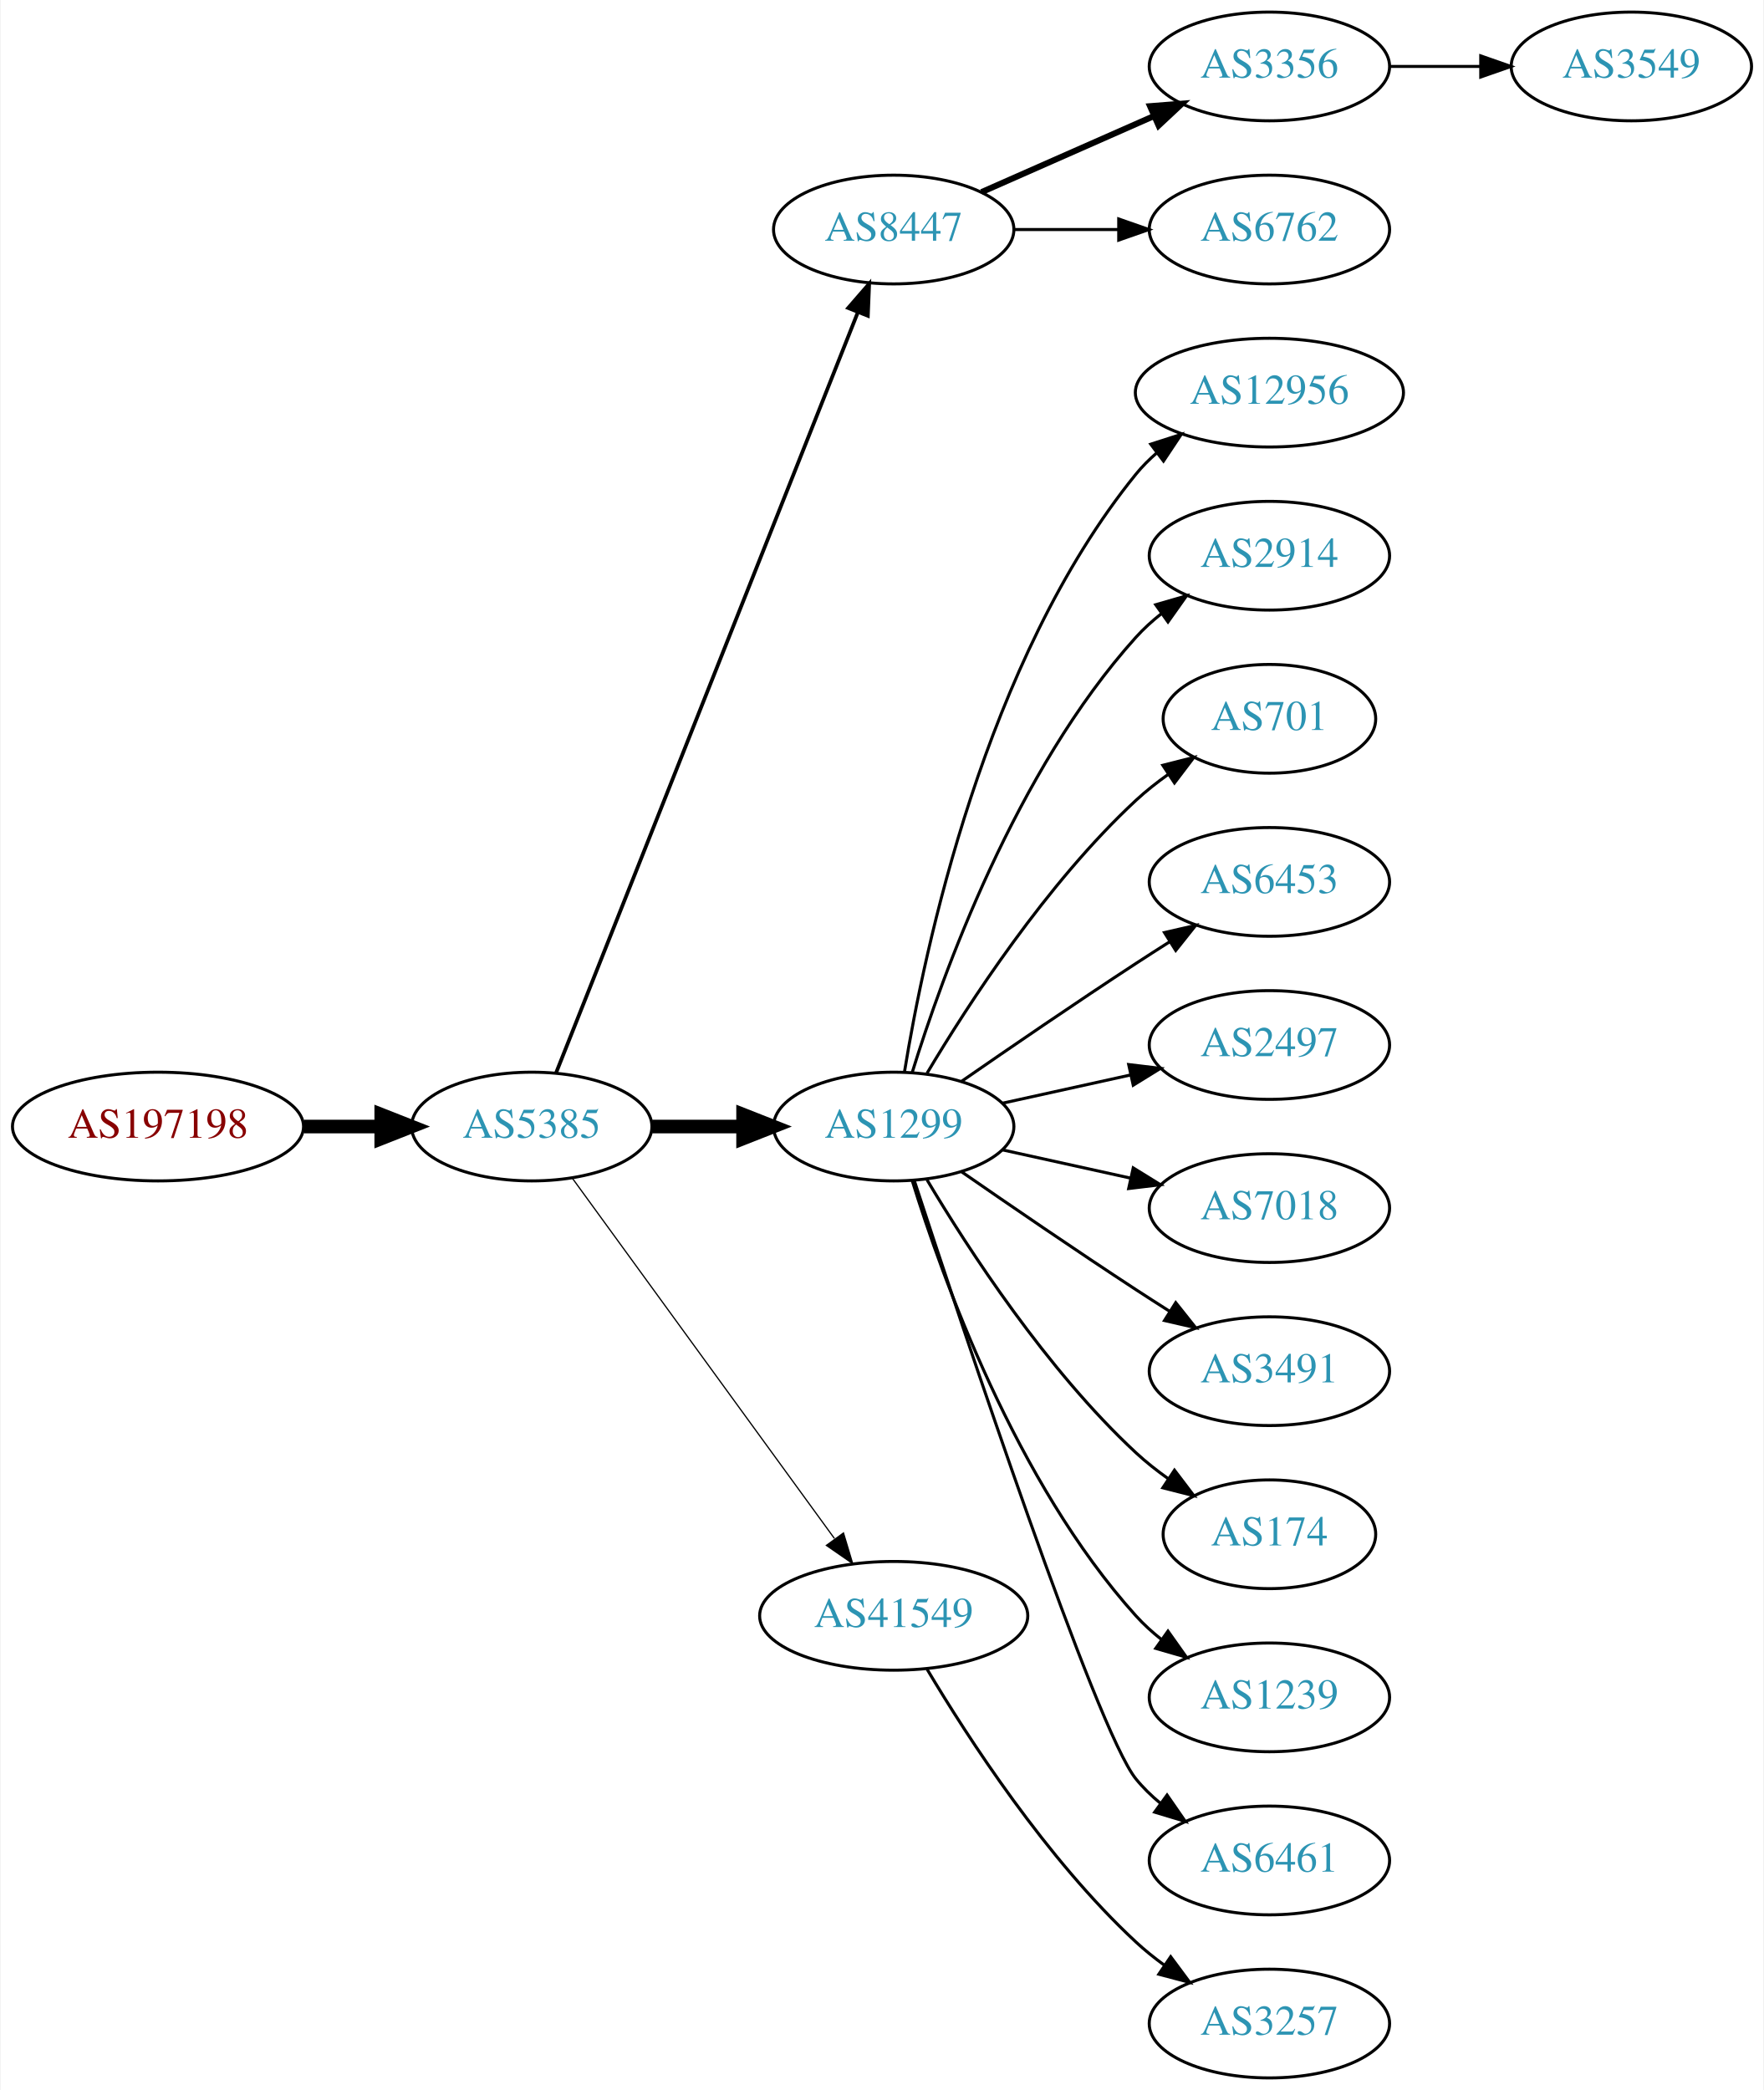
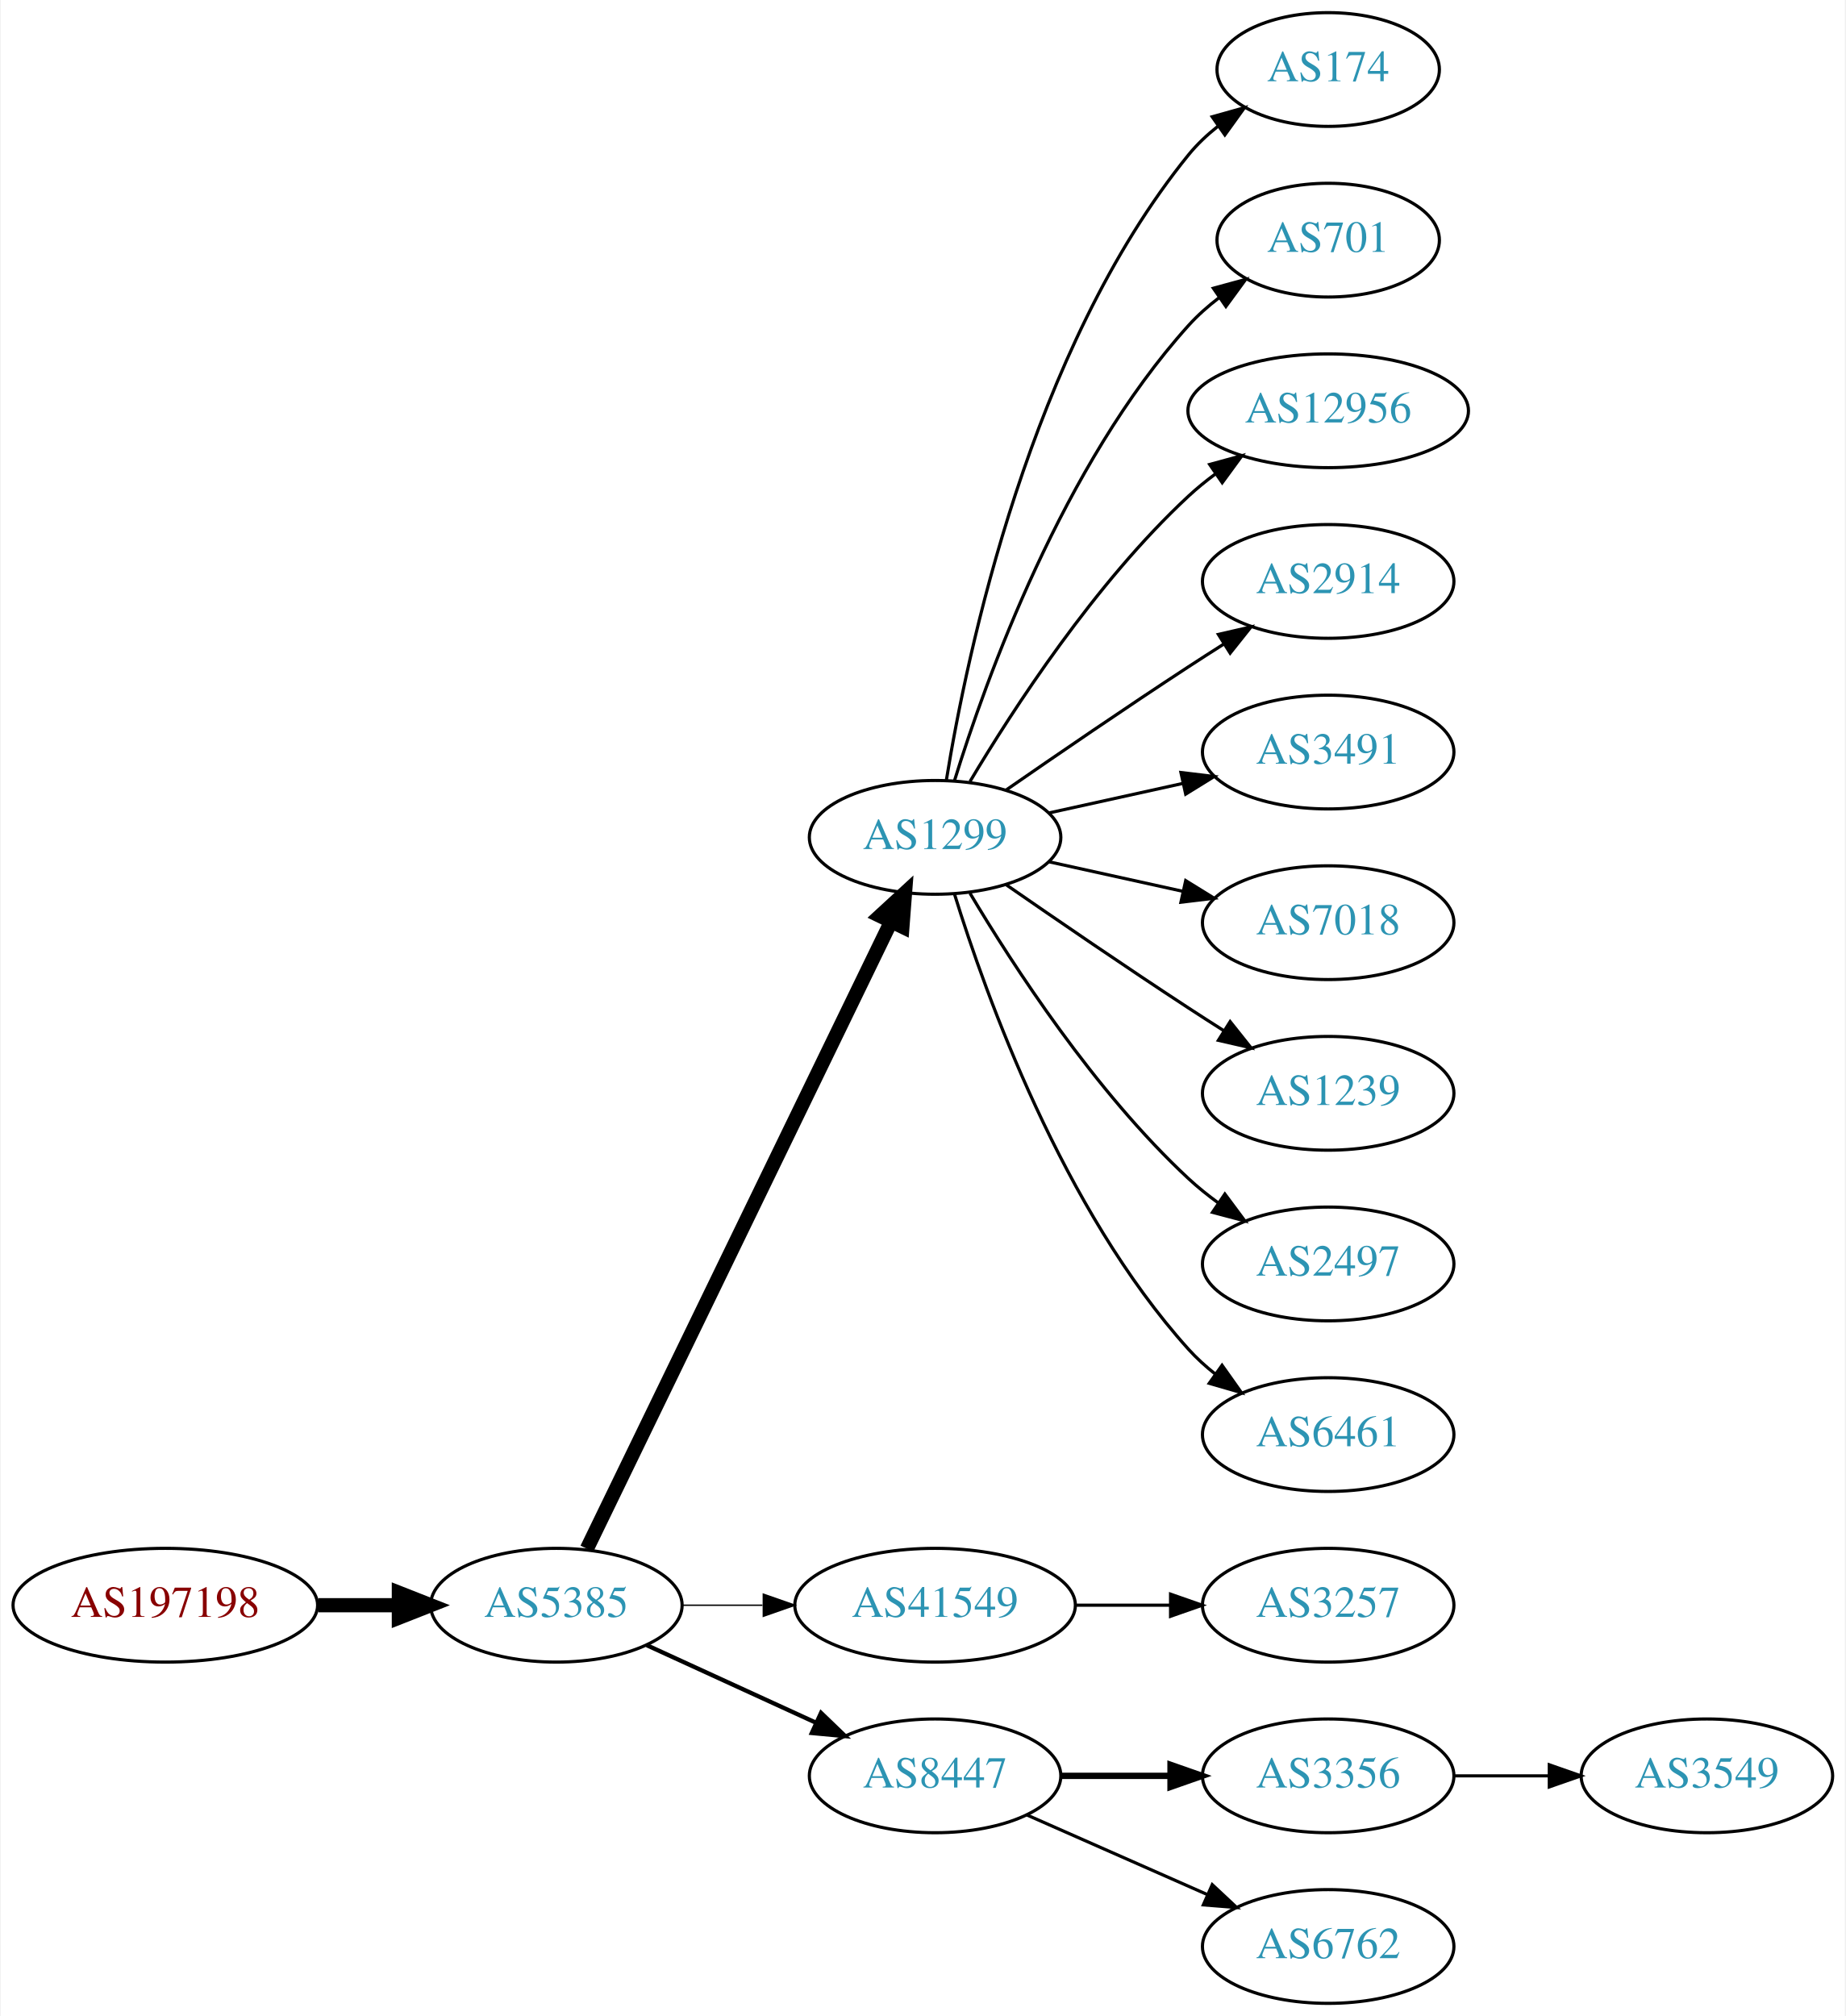
- <svg xmlns="http://www.w3.org/2000/svg" xmlns:xlink="http://www.w3.org/1999/xlink" width="584pt" height="692pt" viewBox="0.00 0.00 583.56 692.00">
-   <g id="graph0" class="graph" transform="scale(1 1) rotate(0) translate(4 688)">
-     <polygon fill="white" stroke="none" points="-4,4 -4,-688 579.562,-688 579.562,4 -4,4" />
+ <svg xmlns="http://www.w3.org/2000/svg" xmlns:xlink="http://www.w3.org/1999/xlink" width="584pt" height="638pt" viewBox="0.00 0.00 583.56 638.00">
+   <g id="graph0" class="graph" transform="scale(1 1) rotate(0) translate(4 634)">
+     <polygon fill="white" stroke="none" points="-4,4 -4,-634 579.562,-634 579.562,4 -4,4" />
    <g id="node1" class="node">
      <g id="a_node1">
        <a xlink:href="/asn/197198" xlink:title="AS197198 ~ OFFSET-AT-AS [AT]">
-           <ellipse fill="#ffffff" stroke="black" cx="48.096" cy="-315" rx="48.192" ry="18" />
-           <text text-anchor="middle" x="48.096" y="-311.3" font-family="Times,serif" font-size="14.00" fill="#880000">AS197198</text>
+           <ellipse fill="#ffffff" stroke="black" cx="48.096" cy="-126" rx="48.192" ry="18" />
+           <text text-anchor="middle" x="48.096" y="-122.3" font-family="Times,serif" font-size="14.00" fill="#880000">AS197198</text>
        </a>
      </g>
    </g>
    <g id="node2" class="node">
      <g id="a_node2">
        <a xlink:href="/asn/5385" xlink:title="AS5385 ~ Russmedia IT GmbH [AT]">
-           <ellipse fill="#ffffff" stroke="black" cx="171.838" cy="-315" rx="39.794" ry="18" />
-           <text text-anchor="middle" x="171.838" y="-311.3" font-family="Times,serif" font-size="14.00" fill="#2c94b3">AS5385</text>
+           <ellipse fill="#ffffff" stroke="black" cx="171.838" cy="-126" rx="39.794" ry="18" />
+           <text text-anchor="middle" x="171.838" y="-122.3" font-family="Times,serif" font-size="14.00" fill="#2c94b3">AS5385</text>
        </a>
      </g>
    </g>
    <g id="edge1" class="edge">
-       <path fill="none" stroke="black" stroke-width="4.5" d="M96.513,-315C104.867,-315 113.577,-315 121.969,-315" />
-       <polygon fill="black" stroke="black" stroke-width="4.5" points="122.004,-318.938 132.004,-315 122.004,-311.063 122.004,-318.938" />
+       <path fill="none" stroke="black" stroke-width="4.5" d="M96.513,-126C104.867,-126 113.577,-126 121.969,-126" />
+       <polygon fill="black" stroke="black" stroke-width="4.5" points="122.004,-129.938 132.004,-126 122.004,-122.063 122.004,-129.938" />
    </g>
    <g id="node3" class="node">
      <g id="a_node3">
-         <a xlink:href="/asn/8447" xlink:title="AS8447 ~ A1 Telekom Austria AG [AT]">
-           <ellipse fill="#ffffff" stroke="black" cx="291.681" cy="-612" rx="39.794" ry="18" />
-           <text text-anchor="middle" x="291.681" y="-608.3" font-family="Times,serif" font-size="14.00" fill="#2c94b3">AS8447</text>
+         <a xlink:href="/asn/1299" xlink:title="AS1299 ~ Telia Carrier [EU]">
+           <ellipse fill="#ffffff" stroke="black" cx="291.681" cy="-369" rx="39.794" ry="18" />
+           <text text-anchor="middle" x="291.681" y="-365.3" font-family="Times,serif" font-size="14.00" fill="#2c94b3">AS1299</text>
        </a>
      </g>
    </g>
    <g id="edge2" class="edge">
-       <path fill="none" stroke="black" stroke-width="1.227" d="M179.857,-332.689C199.623,-382.507 255.865,-524.254 279.744,-584.436" />
-       <polygon fill="black" stroke="black" stroke-width="1.227" points="276.608,-586.024 283.55,-594.028 283.115,-583.442 276.608,-586.024" />
+       <path fill="none" stroke="black" stroke-width="4.5" d="M181.503,-143.868C201.984,-186.101 253.471,-292.272 277.697,-342.227" />
+       <polygon fill="black" stroke="black" stroke-width="4.5" points="274.255,-344.154 282.161,-351.433 281.341,-340.717 274.255,-344.154" />
    </g>
    <g id="node4" class="node">
      <g id="a_node4">
-         <a xlink:href="/asn/1299" xlink:title="AS1299 ~ Telia Carrier [EU]">
-           <ellipse fill="#ffffff" stroke="black" cx="291.681" cy="-315" rx="39.794" ry="18" />
-           <text text-anchor="middle" x="291.681" y="-311.3" font-family="Times,serif" font-size="14.00" fill="#2c94b3">AS1299</text>
+         <a xlink:href="/asn/41549" xlink:title="AS41549 ~ EWB-Cable-Network-AS [CH]">
+           <ellipse fill="#ffffff" stroke="black" cx="291.681" cy="-126" rx="44.393" ry="18" />
+           <text text-anchor="middle" x="291.681" y="-122.3" font-family="Times,serif" font-size="14.00" fill="#2c94b3">AS41549</text>
        </a>
      </g>
    </g>
    <g id="edge3" class="edge">
-       <path fill="none" stroke="black" stroke-width="4.5" d="M211.751,-315C221.304,-315 231.654,-315 241.616,-315" />
-       <polygon fill="black" stroke="black" stroke-width="4.5" points="241.809,-318.938 251.809,-315 241.809,-311.063 241.809,-318.938" />
+       <path fill="none" stroke="black" stroke-width="0.45" d="M211.751,-126C219.853,-126 228.528,-126 237.055,-126" />
+       <polygon fill="black" stroke="black" stroke-width="0.45" points="237.332,-129.5 247.332,-126 237.332,-122.5 237.332,-129.5" />
    </g>
    <g id="node5" class="node">
      <g id="a_node5">
-         <a xlink:href="/asn/41549" xlink:title="AS41549 ~ EWB-Cable-Network-AS [CH]">
-           <ellipse fill="#ffffff" stroke="black" cx="291.681" cy="-153" rx="44.393" ry="18" />
-           <text text-anchor="middle" x="291.681" y="-149.3" font-family="Times,serif" font-size="14.00" fill="#2c94b3">AS41549</text>
+         <a xlink:href="/asn/8447" xlink:title="AS8447 ~ A1 Telekom Austria AG [AT]">
+           <ellipse fill="#ffffff" stroke="black" cx="291.681" cy="-72" rx="39.794" ry="18" />
+           <text text-anchor="middle" x="291.681" y="-68.3" font-family="Times,serif" font-size="14.00" fill="#2c94b3">AS8447</text>
        </a>
      </g>
    </g>
    <g id="edge4" class="edge">
-       <path fill="none" stroke="black" stroke-width="0.409" d="M185.226,-297.969C205.948,-269.483 247.752,-212.015 272.039,-178.626" />
-       <polygon fill="black" stroke="black" stroke-width="0.409" points="275.051,-180.436 278.103,-170.29 269.39,-176.318 275.051,-180.436" />
+       <path fill="none" stroke="black" stroke-width="1.35" d="M200.467,-113.339C216.424,-106.027 236.694,-96.739 253.977,-88.819" />
+       <polygon fill="black" stroke="black" stroke-width="1.35" points="255.592,-91.929 263.225,-84.581 252.676,-85.565 255.592,-91.929" />
    </g>
    <g id="node6" class="node">
      <g id="a_node6">
-         <a xlink:href="/asn/3356" xlink:title="AS3356 ~ Level 3 Parent, LLC [US]">
-           <ellipse fill="#ffffff" stroke="black" cx="416.073" cy="-666" rx="39.794" ry="18" />
-           <text text-anchor="middle" x="416.073" y="-662.3" font-family="Times,serif" font-size="14.00" fill="#2c94b3">AS3356</text>
+         <a xlink:href="/asn/174" xlink:title="AS174 ~ Cogent Communications [US]">
+           <ellipse fill="#ffffff" stroke="black" cx="416.073" cy="-612" rx="35.194" ry="18" />
+           <text text-anchor="middle" x="416.073" y="-608.3" font-family="Times,serif" font-size="14.00" fill="#2c94b3">AS174</text>
        </a>
      </g>
    </g>
    <g id="edge5" class="edge">
-       <path fill="none" stroke="black" stroke-width="2" d="M320.76,-624.389C337.708,-631.866 359.505,-641.483 377.874,-649.588" />
-       <polygon fill="black" stroke="black" stroke-width="2" points="376.562,-652.834 387.124,-653.669 379.388,-646.43 376.562,-652.834" />
+       <path fill="none" stroke="black" d="M295.261,-387.178C301.716,-426.997 321.788,-523.286 371.877,-585 374.573,-588.322 377.792,-591.352 381.241,-594.083" />
+       <polygon fill="black" stroke="black" points="379.366,-597.043 389.567,-599.906 383.378,-591.307 379.366,-597.043" />
    </g>
    <g id="node7" class="node">
      <g id="a_node7">
-         <a xlink:href="/asn/6762" xlink:title="AS6762 ~ TELECOM ITALIA SPARKLE S.p.A. [IT]">
-           <ellipse fill="#ffffff" stroke="black" cx="416.073" cy="-612" rx="39.794" ry="18" />
-           <text text-anchor="middle" x="416.073" y="-608.3" font-family="Times,serif" font-size="14.00" fill="#2c94b3">AS6762</text>
+         <a xlink:href="/asn/701" xlink:title="AS701 ~ UUNET [US]">
+           <ellipse fill="#ffffff" stroke="black" cx="416.073" cy="-558" rx="35.194" ry="18" />
+           <text text-anchor="middle" x="416.073" y="-554.3" font-family="Times,serif" font-size="14.00" fill="#2c94b3">AS701</text>
        </a>
      </g>
    </g>
    <g id="edge6" class="edge">
-       <path fill="none" stroke="black" d="M331.406,-612C342.344,-612 354.395,-612 365.861,-612" />
-       <polygon fill="black" stroke="black" points="366.179,-615.5 376.179,-612 366.179,-608.5 366.179,-615.5" />
+       <path fill="none" stroke="black" d="M297.818,-386.94C307.721,-418.979 332.059,-486.812 371.877,-531 374.74,-534.178 378.064,-537.119 381.572,-539.8" />
+       <polygon fill="black" stroke="black" points="379.738,-542.786 389.961,-545.569 383.705,-537.018 379.738,-542.786" />
    </g>
    <g id="node8" class="node">
      <g id="a_node8">
        <a xlink:href="/asn/12956" xlink:title="AS12956 ~ TELXIUS [ES]">
-           <ellipse fill="#ffffff" stroke="black" cx="416.073" cy="-558" rx="44.393" ry="18" />
-           <text text-anchor="middle" x="416.073" y="-554.3" font-family="Times,serif" font-size="14.00" fill="#2c94b3">AS12956</text>
+           <ellipse fill="#ffffff" stroke="black" cx="416.073" cy="-504" rx="44.393" ry="18" />
+           <text text-anchor="middle" x="416.073" y="-500.3" font-family="Times,serif" font-size="14.00" fill="#2c94b3">AS12956</text>
        </a>
      </g>
    </g>
    <g id="edge7" class="edge">
-       <path fill="none" stroke="black" d="M295.261,-333.178C301.716,-372.997 321.788,-469.286 371.877,-531 373.939,-533.541 376.307,-535.911 378.85,-538.107" />
-       <polygon fill="black" stroke="black" points="376.783,-540.932 386.871,-544.169 381.003,-535.347 376.783,-540.932" />
+       <path fill="none" stroke="black" d="M302.726,-386.671C316.297,-409.472 342.23,-449.472 371.877,-477 374.483,-479.42 377.337,-481.746 380.296,-483.948" />
+       <polygon fill="black" stroke="black" points="378.573,-487.012 388.795,-489.8 382.543,-481.246 378.573,-487.012" />
    </g>
    <g id="node9" class="node">
      <g id="a_node9">
        <a xlink:href="/asn/2914" xlink:title="AS2914 ~ NTT America, Inc. [US]">
-           <ellipse fill="#ffffff" stroke="black" cx="416.073" cy="-504" rx="39.794" ry="18" />
-           <text text-anchor="middle" x="416.073" y="-500.3" font-family="Times,serif" font-size="14.00" fill="#2c94b3">AS2914</text>
+           <ellipse fill="#ffffff" stroke="black" cx="416.073" cy="-450" rx="39.794" ry="18" />
+           <text text-anchor="middle" x="416.073" y="-446.3" font-family="Times,serif" font-size="14.00" fill="#2c94b3">AS2914</text>
        </a>
      </g>
    </g>
    <g id="edge8" class="edge">
-       <path fill="none" stroke="black" d="M297.818,-332.94C307.721,-364.979 332.059,-432.812 371.877,-477 374.393,-479.792 377.264,-482.401 380.303,-484.812" />
-       <polygon fill="black" stroke="black" points="378.432,-487.776 388.611,-490.715 382.487,-482.07 378.432,-487.776" />
+       <path fill="none" stroke="black" d="M314.038,-383.901C329.889,-394.877 352.092,-410.079 371.877,-423 375.459,-425.339 379.229,-427.759 382.989,-430.144" />
+       <polygon fill="black" stroke="black" points="381.323,-433.231 391.65,-435.596 385.052,-427.307 381.323,-433.231" />
    </g>
    <g id="node10" class="node">
      <g id="a_node10">
-         <a xlink:href="/asn/701" xlink:title="AS701 ~ UUNET [US]">
-           <ellipse fill="#ffffff" stroke="black" cx="416.073" cy="-450" rx="35.194" ry="18" />
-           <text text-anchor="middle" x="416.073" y="-446.3" font-family="Times,serif" font-size="14.00" fill="#2c94b3">AS701</text>
+         <a xlink:href="/asn/3491" xlink:title="AS3491 ~ PCCW Global, Inc. [US]">
+           <ellipse fill="#ffffff" stroke="black" cx="416.073" cy="-396" rx="39.794" ry="18" />
+           <text text-anchor="middle" x="416.073" y="-392.3" font-family="Times,serif" font-size="14.00" fill="#2c94b3">AS3491</text>
        </a>
      </g>
    </g>
    <g id="edge9" class="edge">
-       <path fill="none" stroke="black" d="M302.726,-332.671C316.297,-355.472 342.23,-395.472 371.877,-423 375.174,-426.061 378.866,-428.972 382.667,-431.672" />
-       <polygon fill="black" stroke="black" points="380.778,-434.619 391.048,-437.22 384.642,-428.781 380.778,-434.619" />
+       <path fill="none" stroke="black" d="M327.753,-376.737C340.94,-379.646 356.12,-382.995 370.086,-386.076" />
+       <polygon fill="black" stroke="black" points="369.476,-389.525 379.995,-388.262 370.984,-382.69 369.476,-389.525" />
    </g>
    <g id="node11" class="node">
      <g id="a_node11">
-         <a xlink:href="/asn/6453" xlink:title="AS6453 ~ TATA COMMUNICATIONS (AMERICA) INC [US]">
-           <ellipse fill="#ffffff" stroke="black" cx="416.073" cy="-396" rx="39.794" ry="18" />
-           <text text-anchor="middle" x="416.073" y="-392.3" font-family="Times,serif" font-size="14.00" fill="#2c94b3">AS6453</text>
+         <a xlink:href="/asn/7018" xlink:title="AS7018 ~ AT&amp;T Services, Inc. [US]">
+           <ellipse fill="#ffffff" stroke="black" cx="416.073" cy="-342" rx="39.794" ry="18" />
+           <text text-anchor="middle" x="416.073" y="-338.3" font-family="Times,serif" font-size="14.00" fill="#2c94b3">AS7018</text>
        </a>
      </g>
    </g>
    <g id="edge10" class="edge">
-       <path fill="none" stroke="black" d="M314.038,-329.901C329.889,-340.877 352.092,-356.079 371.877,-369 375.459,-371.339 379.229,-373.759 382.989,-376.144" />
-       <polygon fill="black" stroke="black" points="381.323,-379.231 391.65,-381.596 385.052,-373.307 381.323,-379.231" />
+       <path fill="none" stroke="black" d="M327.753,-361.263C340.94,-358.354 356.12,-355.005 370.086,-351.924" />
+       <polygon fill="black" stroke="black" points="370.984,-355.31 379.995,-349.738 369.476,-348.475 370.984,-355.31" />
    </g>
    <g id="node12" class="node">
      <g id="a_node12">
-         <a xlink:href="/asn/2497" xlink:title="AS2497 ~ Internet Initiative Japan Inc. [JP]">
-           <ellipse fill="#ffffff" stroke="black" cx="416.073" cy="-342" rx="39.794" ry="18" />
-           <text text-anchor="middle" x="416.073" y="-338.3" font-family="Times,serif" font-size="14.00" fill="#2c94b3">AS2497</text>
+         <a xlink:href="/asn/1239" xlink:title="AS1239 ~ Sprint [US]">
+           <ellipse fill="#ffffff" stroke="black" cx="416.073" cy="-288" rx="39.794" ry="18" />
+           <text text-anchor="middle" x="416.073" y="-284.3" font-family="Times,serif" font-size="14.00" fill="#2c94b3">AS1239</text>
        </a>
      </g>
    </g>
    <g id="edge11" class="edge">
-       <path fill="none" stroke="black" d="M327.753,-322.737C340.94,-325.646 356.12,-328.995 370.086,-332.076" />
-       <polygon fill="black" stroke="black" points="369.476,-335.525 379.995,-334.262 370.984,-328.69 369.476,-335.525" />
+       <path fill="none" stroke="black" d="M314.038,-354.099C329.889,-343.123 352.092,-327.921 371.877,-315 375.459,-312.661 379.229,-310.241 382.989,-307.856" />
+       <polygon fill="black" stroke="black" points="385.052,-310.693 391.65,-302.404 381.323,-304.769 385.052,-310.693" />
    </g>
    <g id="node13" class="node">
      <g id="a_node13">
-         <a xlink:href="/asn/7018" xlink:title="AS7018 ~ AT&amp;T Services, Inc. [US]">
-           <ellipse fill="#ffffff" stroke="black" cx="416.073" cy="-288" rx="39.794" ry="18" />
-           <text text-anchor="middle" x="416.073" y="-284.3" font-family="Times,serif" font-size="14.00" fill="#2c94b3">AS7018</text>
+         <a xlink:href="/asn/2497" xlink:title="AS2497 ~ Internet Initiative Japan Inc. [JP]">
+           <ellipse fill="#ffffff" stroke="black" cx="416.073" cy="-234" rx="39.794" ry="18" />
+           <text text-anchor="middle" x="416.073" y="-230.3" font-family="Times,serif" font-size="14.00" fill="#2c94b3">AS2497</text>
        </a>
      </g>
    </g>
    <g id="edge12" class="edge">
-       <path fill="none" stroke="black" d="M327.753,-307.263C340.94,-304.354 356.12,-301.005 370.086,-297.924" />
-       <polygon fill="black" stroke="black" points="370.984,-301.31 379.995,-295.738 369.476,-294.475 370.984,-301.31" />
+       <path fill="none" stroke="black" d="M302.726,-351.329C316.297,-328.528 342.23,-288.528 371.877,-261 374.783,-258.301 377.996,-255.72 381.32,-253.297" />
+       <polygon fill="black" stroke="black" points="383.38,-256.13 389.698,-247.625 379.455,-250.333 383.38,-256.13" />
    </g>
    <g id="node14" class="node">
      <g id="a_node14">
-         <a xlink:href="/asn/3491" xlink:title="AS3491 ~ PCCW Global, Inc. [US]">
-           <ellipse fill="#ffffff" stroke="black" cx="416.073" cy="-234" rx="39.794" ry="18" />
-           <text text-anchor="middle" x="416.073" y="-230.3" font-family="Times,serif" font-size="14.00" fill="#2c94b3">AS3491</text>
+         <a xlink:href="/asn/6461" xlink:title="AS6461 ~ Zayo Bandwidth [US]">
+           <ellipse fill="#ffffff" stroke="black" cx="416.073" cy="-180" rx="39.794" ry="18" />
+           <text text-anchor="middle" x="416.073" y="-176.3" font-family="Times,serif" font-size="14.00" fill="#2c94b3">AS6461</text>
        </a>
      </g>
    </g>
    <g id="edge13" class="edge">
-       <path fill="none" stroke="black" d="M314.038,-300.099C329.889,-289.123 352.092,-273.921 371.877,-261 375.459,-258.661 379.229,-256.241 382.989,-253.856" />
-       <polygon fill="black" stroke="black" points="385.052,-256.693 391.65,-248.404 381.323,-250.769 385.052,-256.693" />
+       <path fill="none" stroke="black" d="M297.818,-351.06C307.721,-319.021 332.059,-251.188 371.877,-207 374.393,-204.208 377.264,-201.599 380.303,-199.188" />
+       <polygon fill="black" stroke="black" points="382.487,-201.93 388.611,-193.285 378.432,-196.224 382.487,-201.93" />
    </g>
    <g id="node15" class="node">
      <g id="a_node15">
-         <a xlink:href="/asn/174" xlink:title="AS174 ~ Cogent Communications [US]">
-           <ellipse fill="#ffffff" stroke="black" cx="416.073" cy="-180" rx="35.194" ry="18" />
-           <text text-anchor="middle" x="416.073" y="-176.3" font-family="Times,serif" font-size="14.00" fill="#2c94b3">AS174</text>
+         <a xlink:href="/asn/3257" xlink:title="AS3257 ~ GTT [DE]">
+           <ellipse fill="#ffffff" stroke="black" cx="416.073" cy="-126" rx="39.794" ry="18" />
+           <text text-anchor="middle" x="416.073" y="-122.3" font-family="Times,serif" font-size="14.00" fill="#2c94b3">AS3257</text>
        </a>
      </g>
    </g>
    <g id="edge14" class="edge">
-       <path fill="none" stroke="black" d="M302.726,-297.329C316.297,-274.528 342.23,-234.528 371.877,-207 375.174,-203.939 378.866,-201.028 382.667,-198.328" />
-       <polygon fill="black" stroke="black" points="384.642,-201.219 391.048,-192.78 380.778,-195.381 384.642,-201.219" />
+       <path fill="none" stroke="black" d="M336.176,-126C345.865,-126 356.202,-126 366.095,-126" />
+       <polygon fill="black" stroke="black" points="366.197,-129.5 376.197,-126 366.197,-122.5 366.197,-129.5" />
    </g>
    <g id="node16" class="node">
      <g id="a_node16">
-         <a xlink:href="/asn/1239" xlink:title="AS1239 ~ Sprint [US]">
-           <ellipse fill="#ffffff" stroke="black" cx="416.073" cy="-126" rx="39.794" ry="18" />
-           <text text-anchor="middle" x="416.073" y="-122.3" font-family="Times,serif" font-size="14.00" fill="#2c94b3">AS1239</text>
+         <a xlink:href="/asn/3356" xlink:title="AS3356 ~ Level 3 Parent, LLC [US]">
+           <ellipse fill="#ffffff" stroke="black" cx="416.073" cy="-72" rx="39.794" ry="18" />
+           <text text-anchor="middle" x="416.073" y="-68.3" font-family="Times,serif" font-size="14.00" fill="#2c94b3">AS3356</text>
        </a>
      </g>
    </g>
    <g id="edge15" class="edge">
-       <path fill="none" stroke="black" d="M297.818,-297.06C307.721,-265.021 332.059,-197.188 371.877,-153 374.393,-150.208 377.264,-147.599 380.303,-145.188" />
-       <polygon fill="black" stroke="black" points="382.487,-147.93 388.611,-139.285 378.432,-142.224 382.487,-147.93" />
+       <path fill="none" stroke="black" stroke-width="2" d="M331.406,-72C342.344,-72 354.395,-72 365.861,-72" />
+       <polygon fill="black" stroke="black" stroke-width="2" points="366.179,-75.5 376.179,-72 366.179,-68.5 366.179,-75.5" />
    </g>
    <g id="node17" class="node">
      <g id="a_node17">
-         <a xlink:href="/asn/6461" xlink:title="AS6461 ~ Zayo Bandwidth [US]">
-           <ellipse fill="#ffffff" stroke="black" cx="416.073" cy="-72" rx="39.794" ry="18" />
-           <text text-anchor="middle" x="416.073" y="-68.3" font-family="Times,serif" font-size="14.00" fill="#2c94b3">AS6461</text>
+         <a xlink:href="/asn/6762" xlink:title="AS6762 ~ TELECOM ITALIA SPARKLE S.p.A. [IT]">
+           <ellipse fill="#ffffff" stroke="black" cx="416.073" cy="-18" rx="39.794" ry="18" />
+           <text text-anchor="middle" x="416.073" y="-14.3" font-family="Times,serif" font-size="14.00" fill="#2c94b3">AS6762</text>
        </a>
      </g>
    </g>
    <g id="edge16" class="edge">
-       <path fill="none" stroke="black" d="M298.493,-297.12C314.474,-248.279 358.757,-115.165 371.877,-99 374.245,-96.082 377.018,-93.388 379.995,-90.925" />
-       <polygon fill="black" stroke="black" points="382.187,-93.659 388.217,-84.948 378.071,-87.997 382.187,-93.659" />
-     </g>
-     <g id="node19" class="node">
-       <g id="a_node19">
-         <a xlink:href="/asn/3257" xlink:title="AS3257 ~ GTT [DE]">
-           <ellipse fill="#ffffff" stroke="black" cx="416.073" cy="-18" rx="39.794" ry="18" />
-           <text text-anchor="middle" x="416.073" y="-14.3" font-family="Times,serif" font-size="14.00" fill="#2c94b3">AS3257</text>
-         </a>
-       </g>
-     </g>
-     <g id="edge18" class="edge">
-       <path fill="none" stroke="black" d="M302.726,-135.329C316.297,-112.528 342.23,-72.528 371.877,-45 374.783,-42.301 377.996,-39.72 381.32,-37.297" />
-       <polygon fill="black" stroke="black" points="383.38,-40.13 389.698,-31.625 379.455,-34.333 383.38,-40.13" />
+       <path fill="none" stroke="black" d="M320.76,-59.611C337.708,-52.134 359.505,-42.517 377.874,-34.412" />
+       <polygon fill="black" stroke="black" points="379.388,-37.57 387.124,-30.331 376.562,-31.166 379.388,-37.57" />
    </g>
    <g id="node18" class="node">
      <g id="a_node18">
        <a xlink:href="/asn/3549" xlink:title="AS3549 ~ Level 3 Parent, LLC [US]">
-           <ellipse fill="#ffffff" stroke="black" cx="535.915" cy="-666" rx="39.794" ry="18" />
-           <text text-anchor="middle" x="535.915" y="-662.3" font-family="Times,serif" font-size="14.00" fill="#2c94b3">AS3549</text>
+           <ellipse fill="#ffffff" stroke="black" cx="535.915" cy="-72" rx="39.794" ry="18" />
+           <text text-anchor="middle" x="535.915" y="-68.3" font-family="Times,serif" font-size="14.00" fill="#2c94b3">AS3549</text>
        </a>
      </g>
    </g>
    <g id="edge17" class="edge">
-       <path fill="none" stroke="black" d="M455.985,-666C465.539,-666 475.888,-666 485.851,-666" />
-       <polygon fill="black" stroke="black" points="486.043,-669.5 496.043,-666 486.043,-662.5 486.043,-669.5" />
+       <path fill="none" stroke="black" d="M455.985,-72C465.539,-72 475.888,-72 485.851,-72" />
+       <polygon fill="black" stroke="black" points="486.043,-75.5 496.043,-72 486.043,-68.5 486.043,-75.5" />
    </g>
  </g>
</svg>
